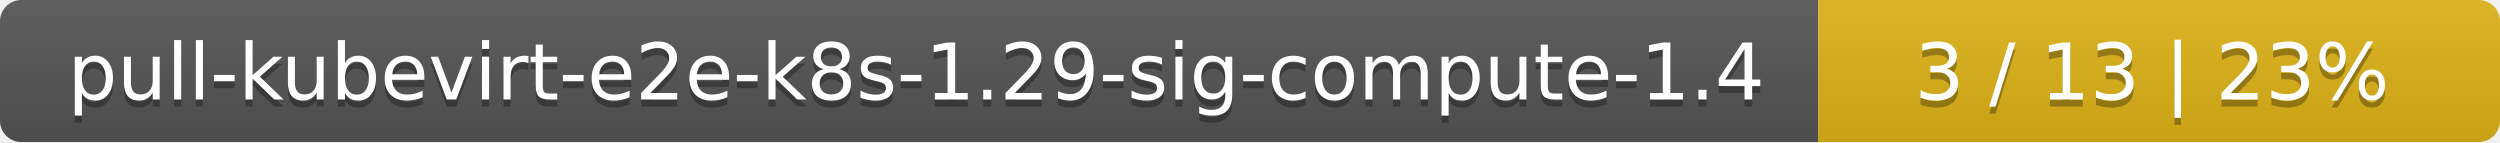
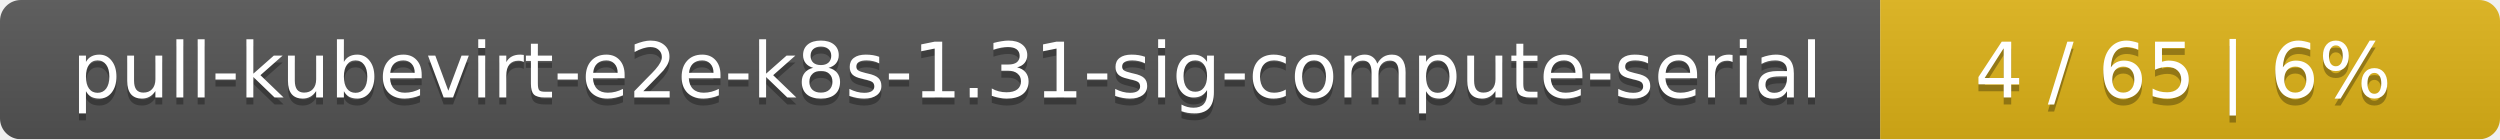
- <svg xmlns="http://www.w3.org/2000/svg" width="352" height="20">
+ <svg xmlns="http://www.w3.org/2000/svg" width="359" height="20">
  <linearGradient id="smooth" x2="0" y2="100%">
    <stop offset="0" stop-color="#bbb" stop-opacity=".1" />
    <stop offset="1" stop-opacity=".1" />
  </linearGradient>
  <mask id="round">
-     <rect width="352" height="20" rx="3" fill="#fff" />
+     <rect width="359" height="20" rx="3" fill="#fff" />
  </mask>
  <g mask="url(#round)">
-     <rect width="256" height="20" fill="#555" />
-     <rect x="256" width="96" height="20" fill="#dfb317" />
-     <rect width="352" height="20" fill="url(#smooth)" />
+     <rect width="270" height="20" fill="#555" />
+     <rect x="270" width="89" height="20" fill="#dfb317" />
+     <rect width="359" height="20" fill="url(#smooth)" />
  </g>
  <g fill="#fff" text-anchor="middle" font-family="DejaVu Sans,Verdana,Geneva,sans-serif" font-size="11">
-     <text x="129" y="15" fill="#010101" fill-opacity=".3">pull-kubevirt-e2e-k8s-1.29-sig-compute-1.4</text>
-     <text x="129" y="14">pull-kubevirt-e2e-k8s-1.29-sig-compute-1.4</text>
-     <text x="303" y="15" fill="#010101" fill-opacity=".3">3 / 13    |    23%</text>
-     <text x="303" y="14">3 / 13    |    23%</text>
+     <text x="136" y="15" fill="#010101" fill-opacity=".3">pull-kubevirt-e2e-k8s-1.31-sig-compute-serial</text>
+     <text x="136" y="14">pull-kubevirt-e2e-k8s-1.31-sig-compute-serial</text>
+     <text x="313.5" y="15" fill="#010101" fill-opacity=".3">4 / 65    |    6%</text>
+     <text x="313.5" y="14">4 / 65    |    6%</text>
  </g>
</svg>
